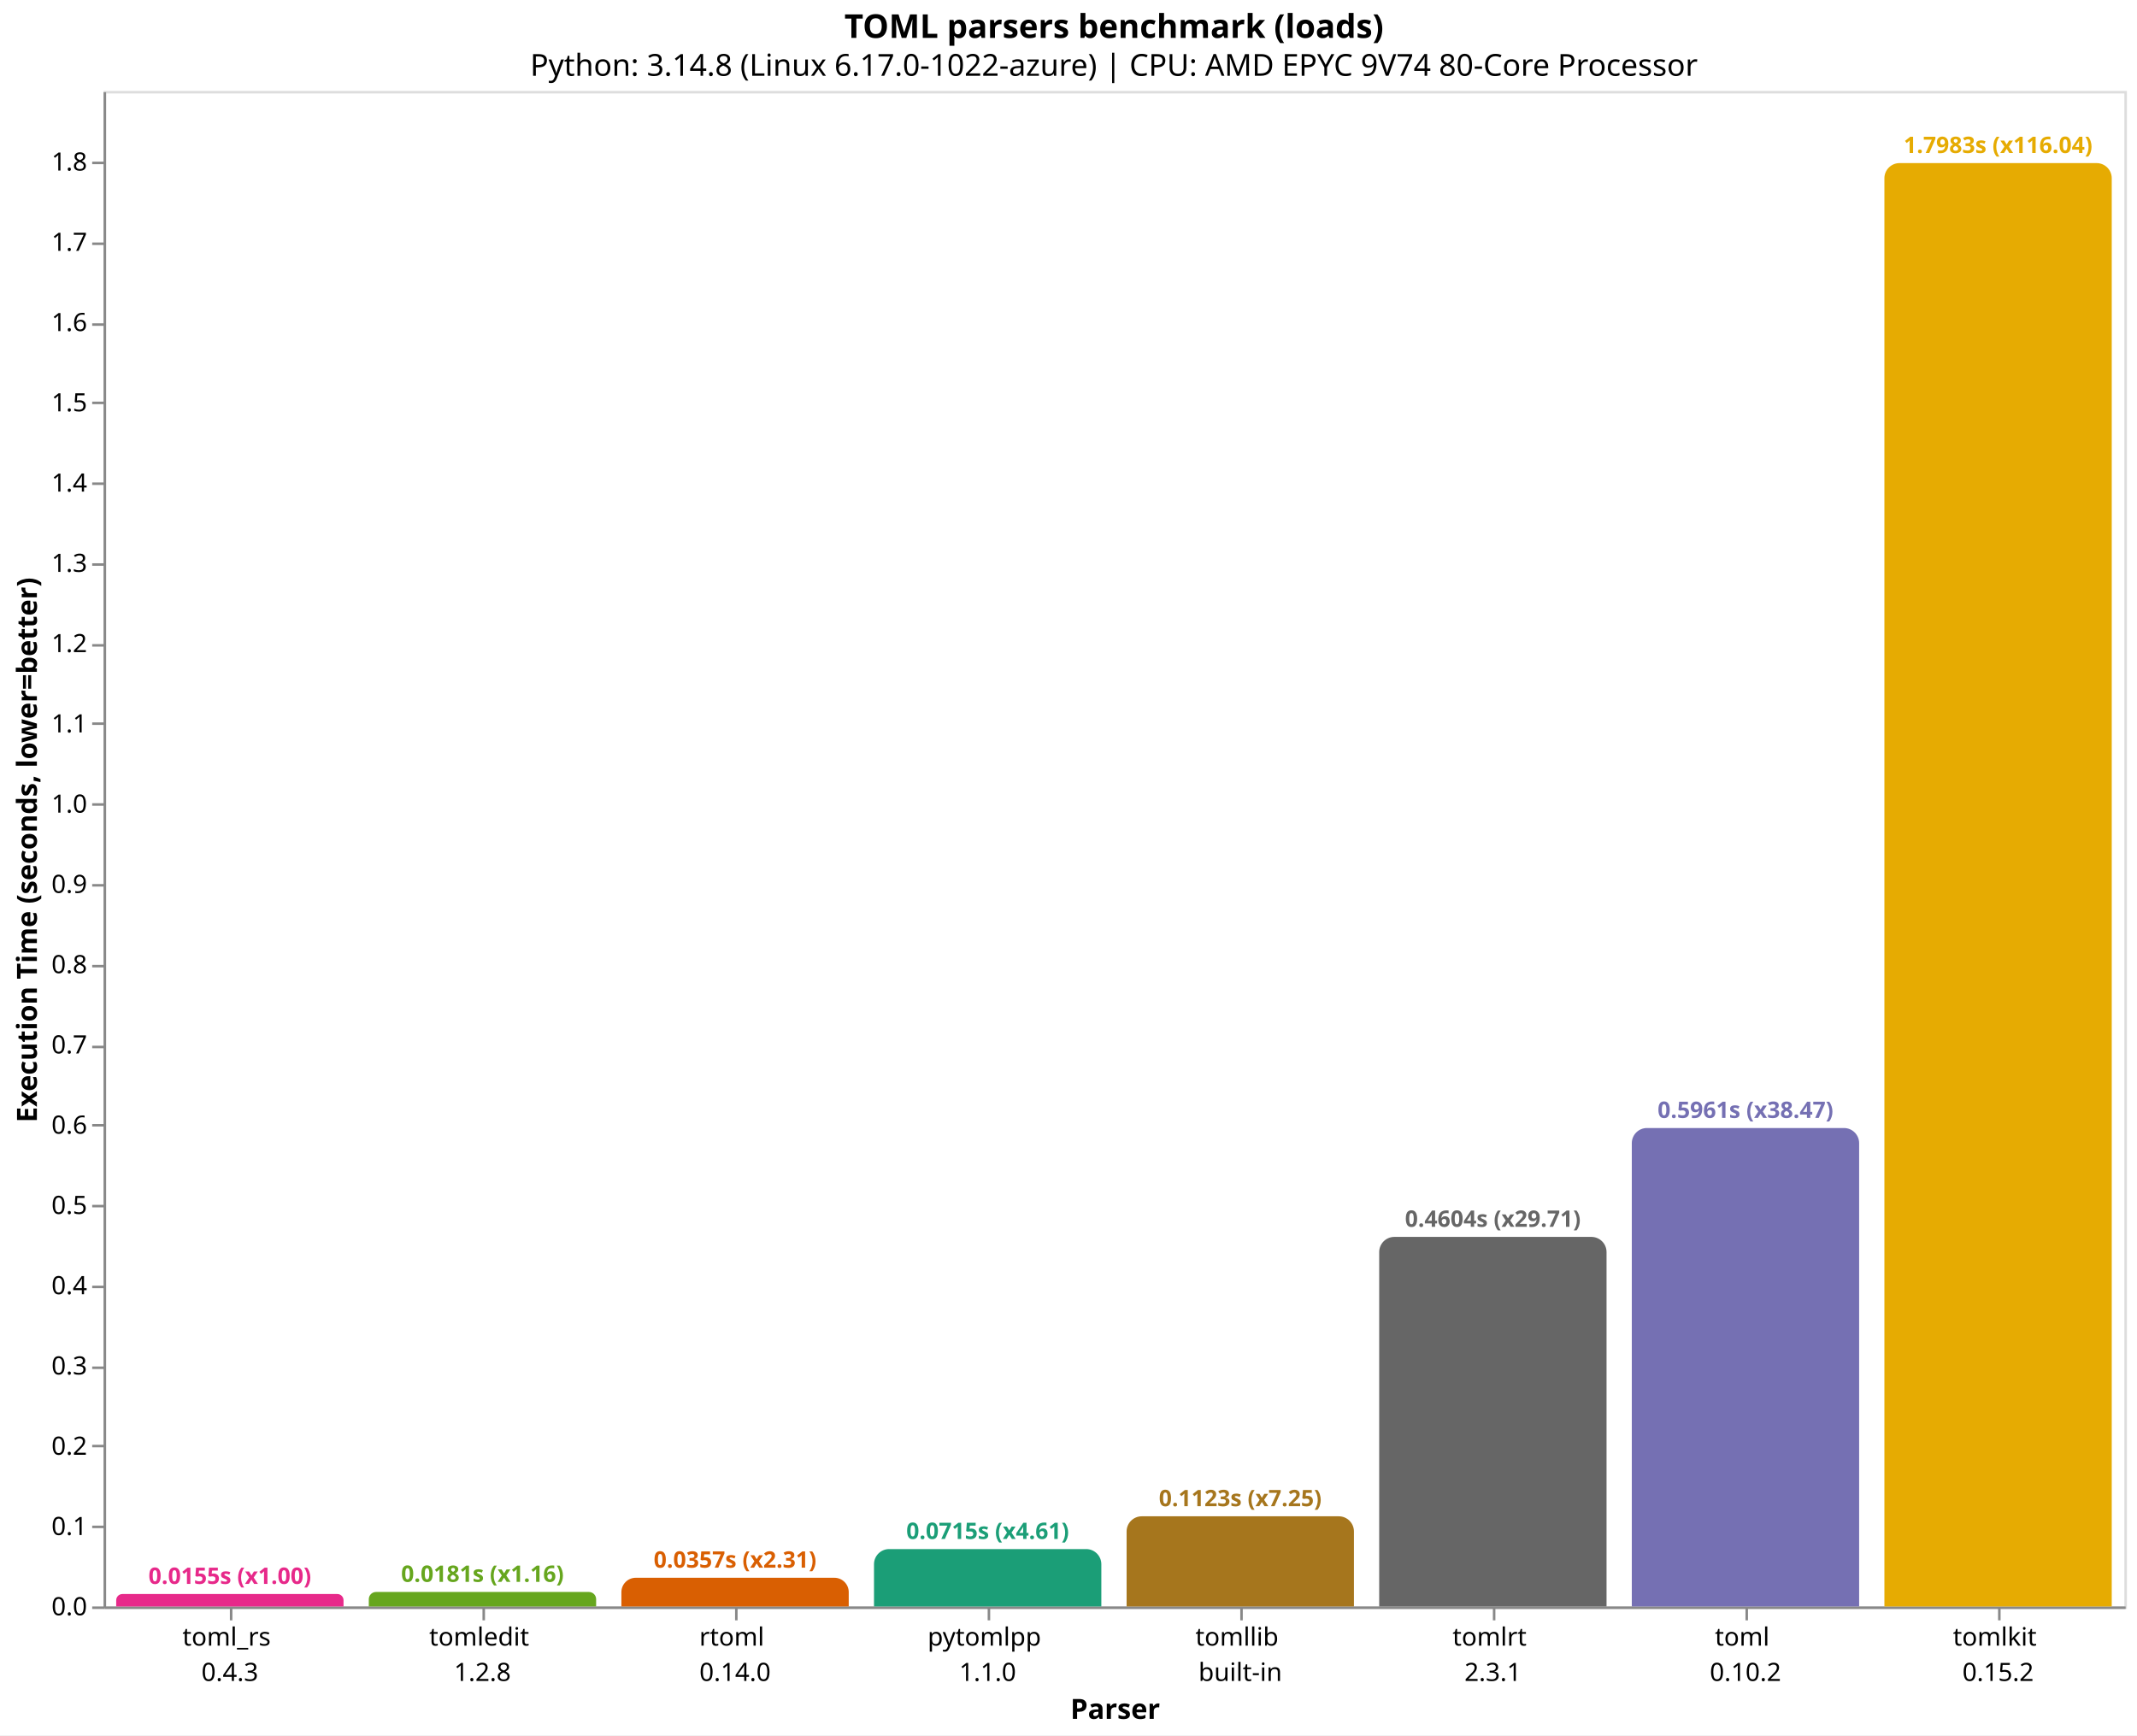
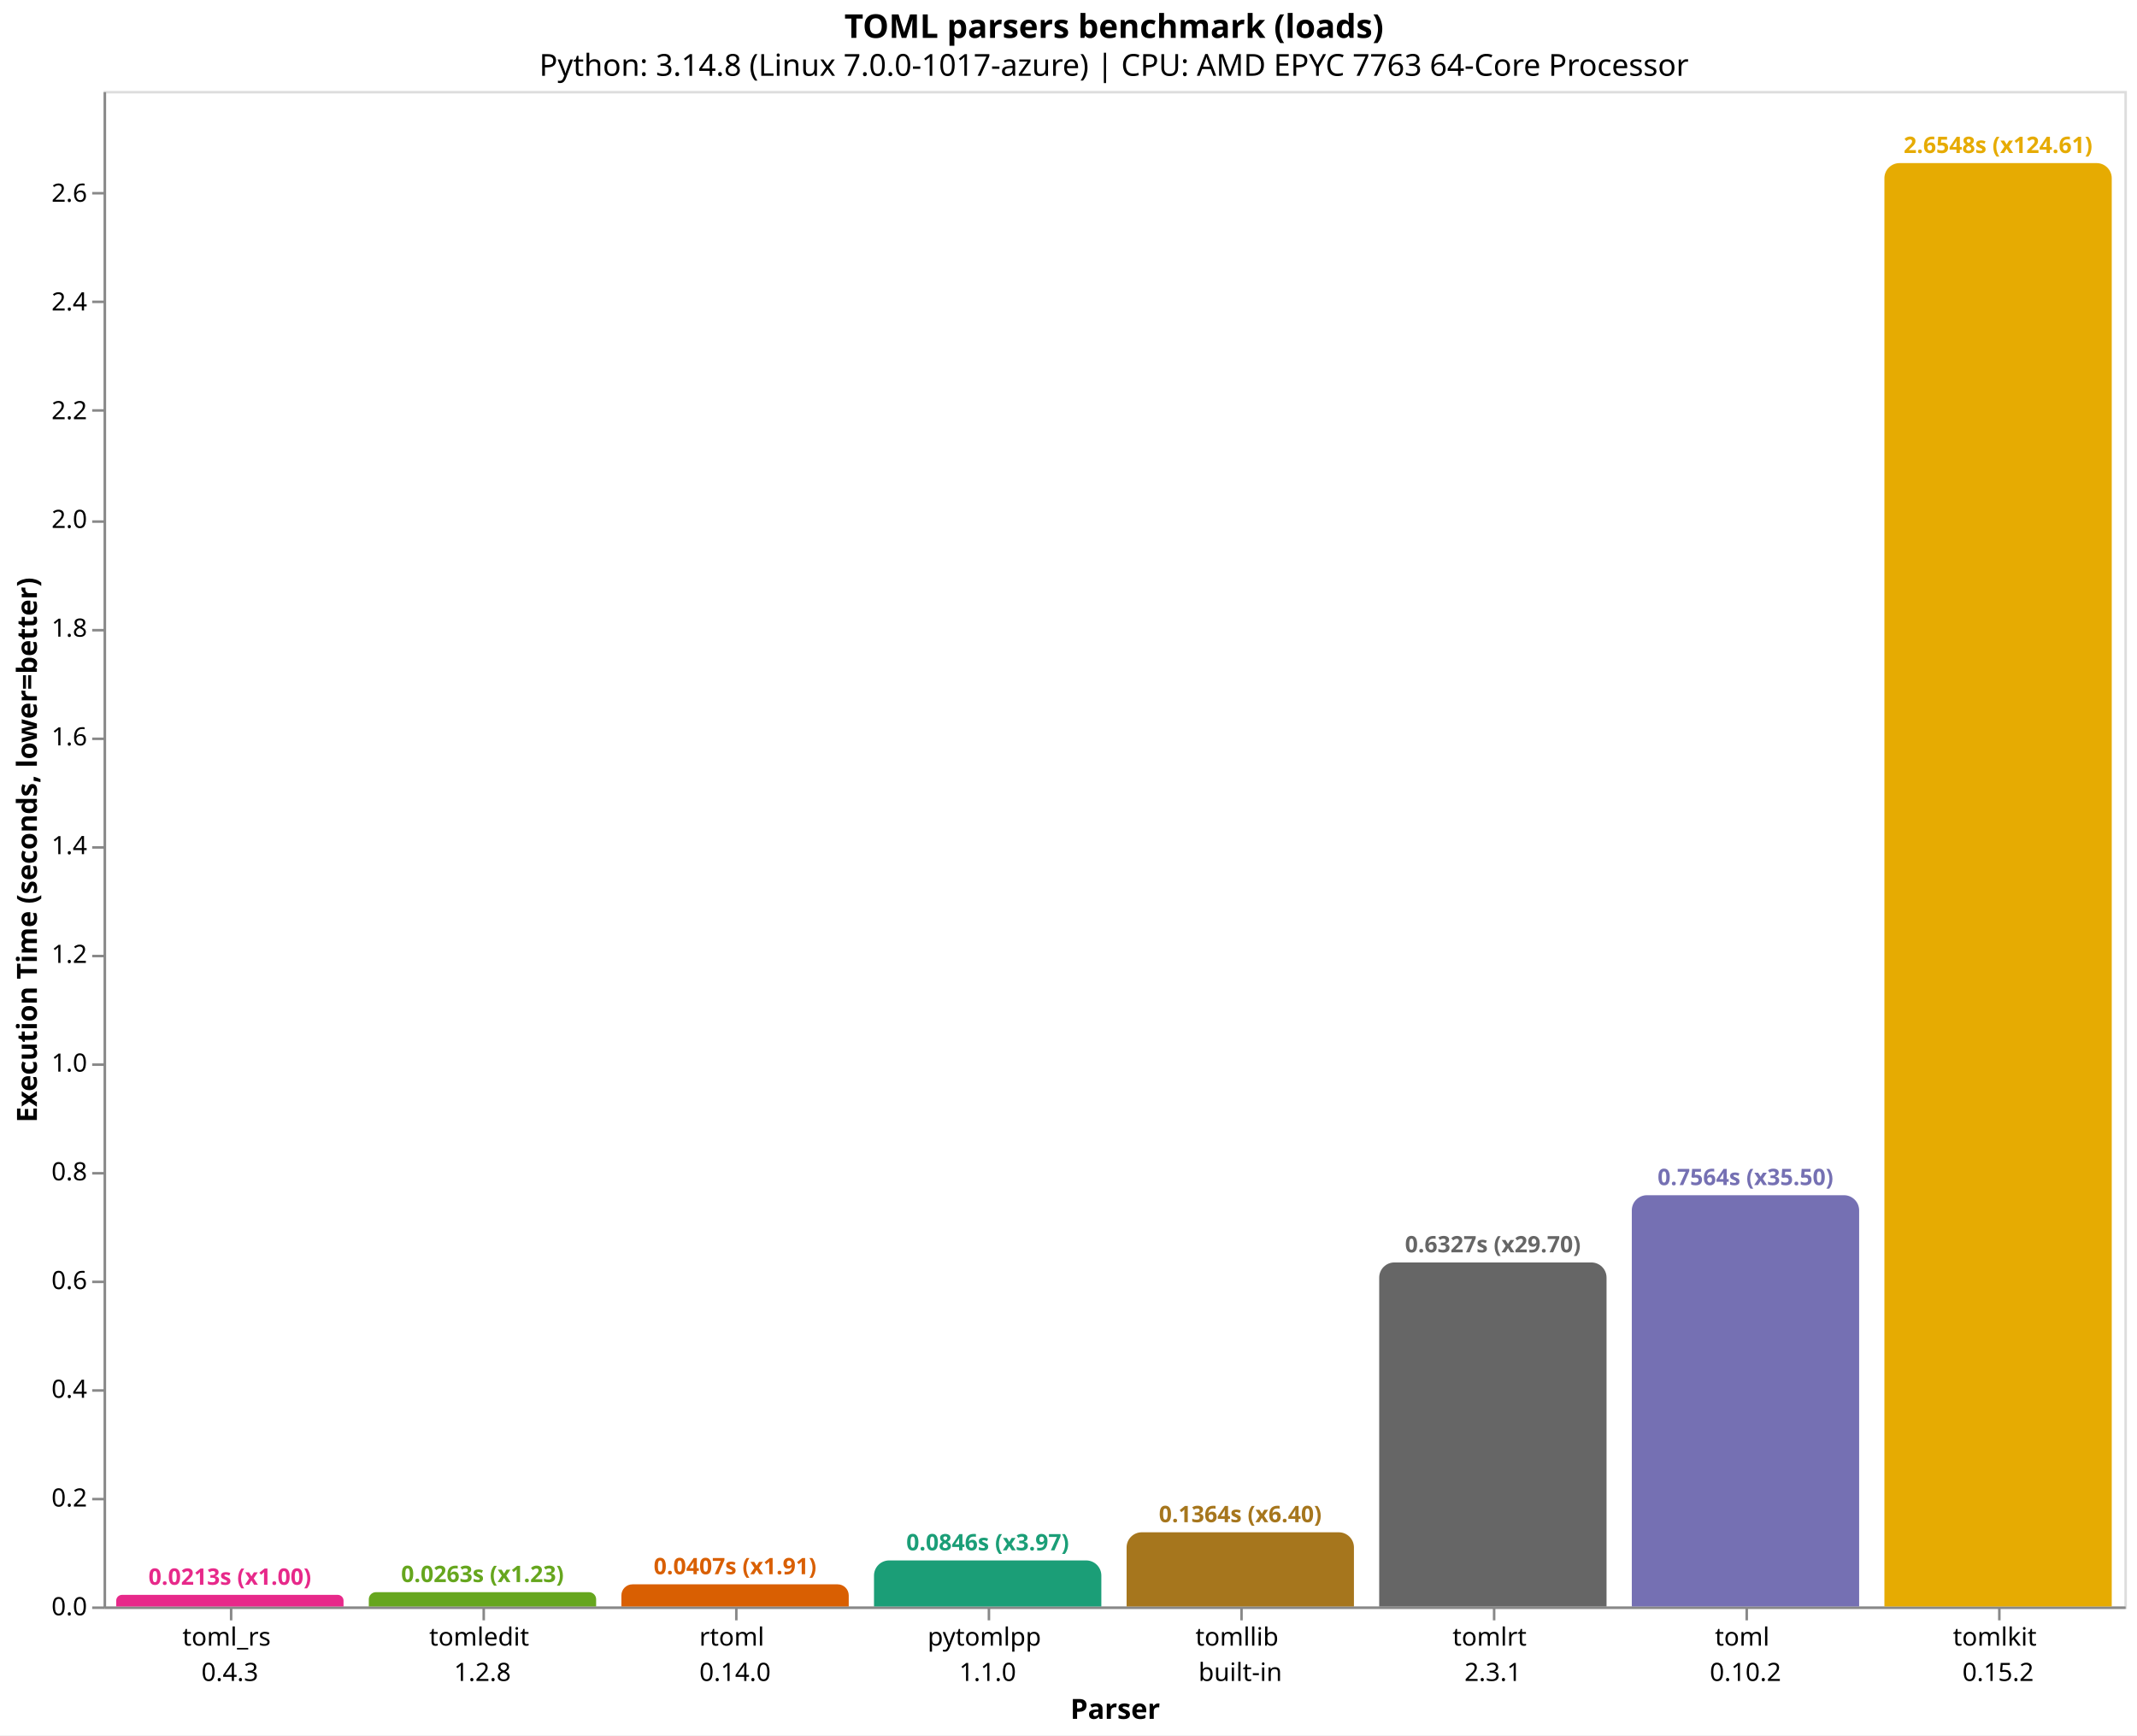
<svg xmlns="http://www.w3.org/2000/svg" version="1.1" class="marks" width="846" height="687" viewBox="0 0 846 687">
  <rect width="846" height="687" fill="white" />
  <g fill="none" stroke-miterlimit="10" transform="translate(41,36)">
    <g class="mark-group role-frame root" role="graphics-object" aria-roledescription="group mark container">
      <g transform="translate(0,0)">
        <path class="background" aria-hidden="true" d="M0.5,0.5h800v600h-800Z" stroke="#ddd" />
        <g>
          <g class="mark-group role-axis" role="graphics-symbol" aria-roledescription="axis" aria-label="X-axis titled 'Parser' for a discrete scale with 8 values: toml_rs&#10;0.4.3, tomledit&#10;1.2.8, rtoml&#10;0.14.0, pytomlpp&#10;1.1.0, tomllib&#10;built-in, ending with tomlkit&#10;0.15.2">
            <g transform="translate(0.5,600.5)">
              <path class="background" aria-hidden="true" d="M0,0h0v0h0Z" pointer-events="none" />
              <g>
                <g class="mark-rule role-axis-tick" pointer-events="none">
                  <line transform="translate(50,0)" x2="0" y2="5" stroke="#888" stroke-width="1" opacity="1" />
                  <line transform="translate(150,0)" x2="0" y2="5" stroke="#888" stroke-width="1" opacity="1" />
                  <line transform="translate(250,0)" x2="0" y2="5" stroke="#888" stroke-width="1" opacity="1" />
                  <line transform="translate(350,0)" x2="0" y2="5" stroke="#888" stroke-width="1" opacity="1" />
                  <line transform="translate(450,0)" x2="0" y2="5" stroke="#888" stroke-width="1" opacity="1" />
                  <line transform="translate(550,0)" x2="0" y2="5" stroke="#888" stroke-width="1" opacity="1" />
                  <line transform="translate(650,0)" x2="0" y2="5" stroke="#888" stroke-width="1" opacity="1" />
                  <line transform="translate(750,0)" x2="0" y2="5" stroke="#888" stroke-width="1" opacity="1" />
                </g>
                <g class="mark-text role-axis-label" pointer-events="none">
                  <text text-anchor="middle" transform="translate(49.5,15)" font-family="sans-serif" font-size="10px" fill="#000" opacity="1">
                    <tspan>toml_rs</tspan>
                    <tspan x="0" dy="14">0.4.3</tspan>
                  </text>
                  <text text-anchor="middle" transform="translate(149.5,15)" font-family="sans-serif" font-size="10px" fill="#000" opacity="1">
                    <tspan>tomledit</tspan>
                    <tspan x="0" dy="14">1.2.8</tspan>
                  </text>
                  <text text-anchor="middle" transform="translate(249.5,15)" font-family="sans-serif" font-size="10px" fill="#000" opacity="1">
                    <tspan>rtoml</tspan>
                    <tspan x="0" dy="14">0.14.0</tspan>
                  </text>
                  <text text-anchor="middle" transform="translate(349.5,15)" font-family="sans-serif" font-size="10px" fill="#000" opacity="1">
                    <tspan>pytomlpp</tspan>
                    <tspan x="0" dy="14">1.1.0</tspan>
                  </text>
                  <text text-anchor="middle" transform="translate(449.5,15)" font-family="sans-serif" font-size="10px" fill="#000" opacity="1">
                    <tspan>tomllib</tspan>
                    <tspan x="0" dy="14">built-in</tspan>
                  </text>
                  <text text-anchor="middle" transform="translate(549.5,15)" font-family="sans-serif" font-size="10px" fill="#000" opacity="1">
                    <tspan>tomlrt</tspan>
                    <tspan x="0" dy="14">2.3.1</tspan>
                  </text>
                  <text text-anchor="middle" transform="translate(649.5,15)" font-family="sans-serif" font-size="10px" fill="#000" opacity="1">
                    <tspan>toml</tspan>
                    <tspan x="0" dy="14">0.10.2</tspan>
                  </text>
                  <text text-anchor="middle" transform="translate(749.5,15)" font-family="sans-serif" font-size="10px" fill="#000" opacity="1">
                    <tspan>tomlkit</tspan>
                    <tspan x="0" dy="14">0.15.2</tspan>
                  </text>
                </g>
                <g class="mark-rule role-axis-domain" pointer-events="none">
                  <line transform="translate(0,0)" x2="800" y2="0" stroke="#888" stroke-width="1" opacity="1" />
                </g>
                <g class="mark-text role-axis-title" pointer-events="none">
                  <text text-anchor="middle" transform="translate(400,44)" font-family="sans-serif" font-size="11px" font-weight="bold" fill="#000" opacity="1">Parser</text>
                </g>
              </g>
              <path class="foreground" aria-hidden="true" d="" pointer-events="none" display="none" />
            </g>
          </g>
-           <g class="mark-group role-axis" role="graphics-symbol" aria-roledescription="axis" aria-label="Y-axis titled 'Execution Time (seconds, lower=better)' for a linear scale with values from 0.0 to 1.9">
+           <g class="mark-group role-axis" role="graphics-symbol" aria-roledescription="axis" aria-label="Y-axis titled 'Execution Time (seconds, lower=better)' for a linear scale with values from 0.0 to 2.8">
            <g transform="translate(0.5,0.5)">
              <path class="background" aria-hidden="true" d="M0,0h0v0h0Z" pointer-events="none" />
              <g>
                <g class="mark-rule role-axis-tick" pointer-events="none">
                  <line transform="translate(0,600)" x2="-5" y2="0" stroke="#888" stroke-width="1" opacity="1" />
-                   <line transform="translate(0,568)" x2="-5" y2="0" stroke="#888" stroke-width="1" opacity="1" />
-                   <line transform="translate(0,536)" x2="-5" y2="0" stroke="#888" stroke-width="1" opacity="1" />
-                   <line transform="translate(0,505)" x2="-5" y2="0" stroke="#888" stroke-width="1" opacity="1" />
-                   <line transform="translate(0,473)" x2="-5" y2="0" stroke="#888" stroke-width="1" opacity="1" />
-                   <line transform="translate(0,441)" x2="-5" y2="0" stroke="#888" stroke-width="1" opacity="1" />
-                   <line transform="translate(0,409)" x2="-5" y2="0" stroke="#888" stroke-width="1" opacity="1" />
-                   <line transform="translate(0,378)" x2="-5" y2="0" stroke="#888" stroke-width="1" opacity="1" />
-                   <line transform="translate(0,346)" x2="-5" y2="0" stroke="#888" stroke-width="1" opacity="1" />
-                   <line transform="translate(0,314)" x2="-5" y2="0" stroke="#888" stroke-width="1" opacity="1" />
-                   <line transform="translate(0,282)" x2="-5" y2="0" stroke="#888" stroke-width="1" opacity="1" />
-                   <line transform="translate(0,250)" x2="-5" y2="0" stroke="#888" stroke-width="1" opacity="1" />
-                   <line transform="translate(0,219)" x2="-5" y2="0" stroke="#888" stroke-width="1" opacity="1" />
-                   <line transform="translate(0,187)" x2="-5" y2="0" stroke="#888" stroke-width="1" opacity="1" />
-                   <line transform="translate(0,155)" x2="-5" y2="0" stroke="#888" stroke-width="1" opacity="1" />
-                   <line transform="translate(0,123)" x2="-5" y2="0" stroke="#888" stroke-width="1" opacity="1" />
-                   <line transform="translate(0,92)" x2="-5" y2="0" stroke="#888" stroke-width="1" opacity="1" />
-                   <line transform="translate(0,60)" x2="-5" y2="0" stroke="#888" stroke-width="1" opacity="1" />
-                   <line transform="translate(0,28)" x2="-5" y2="0" stroke="#888" stroke-width="1" opacity="1" />
+                   <line transform="translate(0,557)" x2="-5" y2="0" stroke="#888" stroke-width="1" opacity="1" />
+                   <line transform="translate(0,514)" x2="-5" y2="0" stroke="#888" stroke-width="1" opacity="1" />
+                   <line transform="translate(0,471)" x2="-5" y2="0" stroke="#888" stroke-width="1" opacity="1" />
+                   <line transform="translate(0,428)" x2="-5" y2="0" stroke="#888" stroke-width="1" opacity="1" />
+                   <line transform="translate(0,385)" x2="-5" y2="0" stroke="#888" stroke-width="1" opacity="1" />
+                   <line transform="translate(0,342)" x2="-5" y2="0" stroke="#888" stroke-width="1" opacity="1" />
+                   <line transform="translate(0,299)" x2="-5" y2="0" stroke="#888" stroke-width="1" opacity="1" />
+                   <line transform="translate(0,256)" x2="-5" y2="0" stroke="#888" stroke-width="1" opacity="1" />
+                   <line transform="translate(0,213)" x2="-5" y2="0" stroke="#888" stroke-width="1" opacity="1" />
+                   <line transform="translate(0,170)" x2="-5" y2="0" stroke="#888" stroke-width="1" opacity="1" />
+                   <line transform="translate(0,126)" x2="-5" y2="0" stroke="#888" stroke-width="1" opacity="1" />
+                   <line transform="translate(0,83)" x2="-5" y2="0" stroke="#888" stroke-width="1" opacity="1" />
+                   <line transform="translate(0,40)" x2="-5" y2="0" stroke="#888" stroke-width="1" opacity="1" />
                </g>
                <g class="mark-text role-axis-label" pointer-events="none">
                  <text text-anchor="end" transform="translate(-7,603)" font-family="sans-serif" font-size="10px" fill="#000" opacity="1">0.0</text>
-                   <text text-anchor="end" transform="translate(-7,571.2237)" font-family="sans-serif" font-size="10px" fill="#000" opacity="1">0.1</text>
-                   <text text-anchor="end" transform="translate(-7,539.4473)" font-family="sans-serif" font-size="10px" fill="#000" opacity="1">0.2</text>
-                   <text text-anchor="end" transform="translate(-7,507.671)" font-family="sans-serif" font-size="10px" fill="#000" opacity="1">0.3</text>
-                   <text text-anchor="end" transform="translate(-7,475.8946)" font-family="sans-serif" font-size="10px" fill="#000" opacity="1">0.4</text>
-                   <text text-anchor="end" transform="translate(-7,444.1183)" font-family="sans-serif" font-size="10px" fill="#000" opacity="1">0.5</text>
-                   <text text-anchor="end" transform="translate(-7,412.3419)" font-family="sans-serif" font-size="10px" fill="#000" opacity="1">0.6</text>
-                   <text text-anchor="end" transform="translate(-7,380.5656)" font-family="sans-serif" font-size="10px" fill="#000" opacity="1">0.7</text>
-                   <text text-anchor="end" transform="translate(-7,348.7893)" font-family="sans-serif" font-size="10px" fill="#000" opacity="1">0.8</text>
-                   <text text-anchor="end" transform="translate(-7,317.0129)" font-family="sans-serif" font-size="10px" fill="#000" opacity="1">0.9</text>
-                   <text text-anchor="end" transform="translate(-7,285.2366)" font-family="sans-serif" font-size="10px" fill="#000" opacity="1">1.0</text>
-                   <text text-anchor="end" transform="translate(-7,253.4602)" font-family="sans-serif" font-size="10px" fill="#000" opacity="1">1.1</text>
-                   <text text-anchor="end" transform="translate(-7,221.6839)" font-family="sans-serif" font-size="10px" fill="#000" opacity="1">1.2</text>
-                   <text text-anchor="end" transform="translate(-7,189.9076)" font-family="sans-serif" font-size="10px" fill="#000" opacity="1">1.3</text>
-                   <text text-anchor="end" transform="translate(-7,158.1312)" font-family="sans-serif" font-size="10px" fill="#000" opacity="1">1.4</text>
-                   <text text-anchor="end" transform="translate(-7,126.3549)" font-family="sans-serif" font-size="10px" fill="#000" opacity="1">1.5</text>
-                   <text text-anchor="end" transform="translate(-7,94.57853)" font-family="sans-serif" font-size="10px" fill="#000" opacity="1">1.6</text>
-                   <text text-anchor="end" transform="translate(-7,62.80219)" font-family="sans-serif" font-size="10px" fill="#000" opacity="1">1.7</text>
-                   <text text-anchor="end" transform="translate(-7,31.02585)" font-family="sans-serif" font-size="10px" fill="#000" opacity="1">1.8</text>
+                   <text text-anchor="end" transform="translate(-7,559.9519)" font-family="sans-serif" font-size="10px" fill="#000" opacity="1">0.2</text>
+                   <text text-anchor="end" transform="translate(-7,516.9038)" font-family="sans-serif" font-size="10px" fill="#000" opacity="1">0.4</text>
+                   <text text-anchor="end" transform="translate(-7,473.8557)" font-family="sans-serif" font-size="10px" fill="#000" opacity="1">0.6</text>
+                   <text text-anchor="end" transform="translate(-7,430.8076)" font-family="sans-serif" font-size="10px" fill="#000" opacity="1">0.8</text>
+                   <text text-anchor="end" transform="translate(-7,387.7595)" font-family="sans-serif" font-size="10px" fill="#000" opacity="1">1.0</text>
+                   <text text-anchor="end" transform="translate(-7,344.7114)" font-family="sans-serif" font-size="10px" fill="#000" opacity="1">1.2</text>
+                   <text text-anchor="end" transform="translate(-7,301.6633)" font-family="sans-serif" font-size="10px" fill="#000" opacity="1">1.4</text>
+                   <text text-anchor="end" transform="translate(-7,258.6152)" font-family="sans-serif" font-size="10px" fill="#000" opacity="1">1.6</text>
+                   <text text-anchor="end" transform="translate(-7,215.5671)" font-family="sans-serif" font-size="10px" fill="#000" opacity="1">1.8</text>
+                   <text text-anchor="end" transform="translate(-7,172.519)" font-family="sans-serif" font-size="10px" fill="#000" opacity="1">2.0</text>
+                   <text text-anchor="end" transform="translate(-7,129.4709)" font-family="sans-serif" font-size="10px" fill="#000" opacity="1">2.2</text>
+                   <text text-anchor="end" transform="translate(-7,86.42279)" font-family="sans-serif" font-size="10px" fill="#000" opacity="1">2.4</text>
+                   <text text-anchor="end" transform="translate(-7,43.37469)" font-family="sans-serif" font-size="10px" fill="#000" opacity="1">2.6</text>
                </g>
                <g class="mark-rule role-axis-domain" pointer-events="none">
                  <line transform="translate(0,600)" x2="0" y2="-600" stroke="#888" stroke-width="1" opacity="1" />
                </g>
                <g class="mark-text role-axis-title" pointer-events="none">
                  <text text-anchor="middle" transform="translate(-24.90137,300) rotate(-90) translate(0,-2)" font-family="sans-serif" font-size="11px" font-weight="bold" fill="#000" opacity="1">Execution Time (seconds, lower=better)</text>
                </g>
              </g>
              <path class="foreground" aria-hidden="true" d="" pointer-events="none" display="none" />
            </g>
          </g>
          <g class="mark-group role-scope" role="graphics-object" aria-roledescription="group mark container">
-             <g transform="translate(5,595.0758)">
-               <path class="background" aria-hidden="true" d="M2.462,0L87.538,0C88.897,0,90,1.103,90,2.462L90,4.924C90,4.924,90,4.924,90,4.924L0,4.924C0,4.924,0,4.924,0,4.924L0,2.462C0,1.103,1.103,0,2.462,0Z" />
+             <g transform="translate(5,595.4142)">
+               <path class="background" aria-hidden="true" d="M2.293,0L87.707,0C88.973,0,90,1.027,90,2.293L90,4.586C90,4.586,90,4.586,90,4.586L0,4.586C0,4.586,0,4.586,0,4.586L0,2.293C0,1.027,1.027,0,2.293,0Z" />
              <g clip-path="url(#clip1)">
                <g class="mark-group role-scope" role="graphics-object" aria-roledescription="group mark container">
-                   <g transform="translate(0,-595.0758)">
-                     <path class="background" aria-hidden="true" d="M0,0h90v0h-90Z" />
-                     <g>
-                       <g class="mark-rect role-mark layer_0_marks" role="graphics-object" aria-roledescription="rect mark container">
-                         <path aria-label="Parser: toml_rs&#10;0.4.3; Execution Time (seconds, lower=better): 0.015496527; parser: toml_rs; Execution Time (s): 0.0155; Slowdown: 1.00" role="graphics-symbol" aria-roledescription="bar" d="M0,595.076h90v4.924h-90Z" fill="#e7298a" />
-                       </g>
-                     </g>
-                     <path class="foreground" aria-hidden="true" d="" display="none" />
-                   </g>
-                 </g>
-               </g>
-               <path class="foreground" aria-hidden="true" d="" display="none" />
-             </g>
-             <g transform="translate(105,594.2643)">
-               <path class="background" aria-hidden="true" d="M2.868,0L87.132,0C88.715,0,90,1.285,90,2.868L90,5.736C90,5.736,90,5.736,90,5.736L0,5.736C0,5.736,0,5.736,0,5.736L0,2.868C0,1.285,1.285,0,2.868,0Z" />
+                   <g transform="translate(0,-595.4142)">
+                     <path class="background" aria-hidden="true" d="M0,0h90v0h-90Z" />
+                     <g>
+                       <g class="mark-rect role-mark layer_0_marks" role="graphics-object" aria-roledescription="rect mark container">
+                         <path aria-label="Parser: toml_rs&#10;0.4.3; Execution Time (seconds, lower=better): 0.021305562; parser: toml_rs; Execution Time (s): 0.0213; Slowdown: 1.00" role="graphics-symbol" aria-roledescription="bar" d="M0,595.414h90v4.586h-90Z" fill="#e7298a" />
+                       </g>
+                     </g>
+                     <path class="foreground" aria-hidden="true" d="" display="none" />
+                   </g>
+                 </g>
+               </g>
+               <path class="foreground" aria-hidden="true" d="" display="none" />
+             </g>
+             <g transform="translate(105,594.3483)">
+               <path class="background" aria-hidden="true" d="M2.826,0L87.174,0C88.734,0,90,1.266,90,2.826L90,5.652C90,5.652,90,5.652,90,5.652L0,5.652C0,5.652,0,5.652,0,5.652L0,2.826C0,1.266,1.266,0,2.826,0Z" />
              <g clip-path="url(#clip2)">
                <g class="mark-group role-scope" role="graphics-object" aria-roledescription="group mark container">
-                   <g transform="translate(0,-594.2643)">
-                     <path class="background" aria-hidden="true" d="M0,0h90v0h-90Z" />
-                     <g>
-                       <g class="mark-rect role-mark layer_0_marks" role="graphics-object" aria-roledescription="rect mark container">
-                         <path aria-label="Parser: tomledit&#10;1.2.8; Execution Time (seconds, lower=better): 0.018050374; parser: tomledit; Execution Time (s): 0.0181; Slowdown: 1.16" role="graphics-symbol" aria-roledescription="bar" d="M0,594.264h90v5.736h-90Z" fill="#66a61e" />
-                       </g>
-                     </g>
-                     <path class="foreground" aria-hidden="true" d="" display="none" />
-                   </g>
-                 </g>
-               </g>
-               <path class="foreground" aria-hidden="true" d="" display="none" />
-             </g>
-             <g transform="translate(205,588.6471)">
-               <path class="background" aria-hidden="true" d="M5.676,0L84.324,0C87.456,0,90,2.544,90,5.676L90,11.353C90,11.353,90,11.353,90,11.353L0,11.353C0,11.353,0,11.353,0,11.353L0,5.676C0,2.544,2.544,0,5.676,0Z" />
+                   <g transform="translate(0,-594.3483)">
+                     <path class="background" aria-hidden="true" d="M0,0h90v0h-90Z" />
+                     <g>
+                       <g class="mark-rect role-mark layer_0_marks" role="graphics-object" aria-roledescription="rect mark container">
+                         <path aria-label="Parser: tomledit&#10;1.2.8; Execution Time (seconds, lower=better): 0.026257774; parser: tomledit; Execution Time (s): 0.0263; Slowdown: 1.23" role="graphics-symbol" aria-roledescription="bar" d="M0,594.348h90v5.652h-90Z" fill="#66a61e" />
+                       </g>
+                     </g>
+                     <path class="foreground" aria-hidden="true" d="" display="none" />
+                   </g>
+                 </g>
+               </g>
+               <path class="foreground" aria-hidden="true" d="" display="none" />
+             </g>
+             <g transform="translate(205,591.2472)">
+               <path class="background" aria-hidden="true" d="M4.376,0L85.624,0C88.039,0,90,1.961,90,4.376L90,8.753C90,8.753,90,8.753,90,8.753L0,8.753C0,8.753,0,8.753,0,8.753L0,4.376C0,1.961,1.961,0,4.376,0Z" />
              <g clip-path="url(#clip3)">
                <g class="mark-group role-scope" role="graphics-object" aria-roledescription="group mark container">
-                   <g transform="translate(0,-588.6471)">
-                     <path class="background" aria-hidden="true" d="M0,0h90v0h-90Z" />
-                     <g>
-                       <g class="mark-rect role-mark layer_0_marks" role="graphics-object" aria-roledescription="rect mark container">
-                         <path aria-label="Parser: rtoml&#10;0.14.0; Execution Time (seconds, lower=better): 0.035727446; parser: rtoml; Execution Time (s): 0.0357; Slowdown: 2.31" role="graphics-symbol" aria-roledescription="bar" d="M0,588.647h90v11.353h-90Z" fill="#d95f02" />
-                       </g>
-                     </g>
-                     <path class="foreground" aria-hidden="true" d="" display="none" />
-                   </g>
-                 </g>
-               </g>
-               <path class="foreground" aria-hidden="true" d="" display="none" />
-             </g>
-             <g transform="translate(305,577.2828)">
-               <path class="background" aria-hidden="true" d="M6,0L84,0C87.311,0,90,2.689,90,6L90,22.717C90,22.717,90,22.717,90,22.717L0,22.717C0,22.717,0,22.717,0,22.717L0,6C0,2.689,2.689,0,6,0Z" />
+                   <g transform="translate(0,-591.2472)">
+                     <path class="background" aria-hidden="true" d="M0,0h90v0h-90Z" />
+                     <g>
+                       <g class="mark-rect role-mark layer_0_marks" role="graphics-object" aria-roledescription="rect mark container">
+                         <path aria-label="Parser: rtoml&#10;0.14.0; Execution Time (seconds, lower=better): 0.040665272; parser: rtoml; Execution Time (s): 0.0407; Slowdown: 1.91" role="graphics-symbol" aria-roledescription="bar" d="M0,591.247h90v8.753h-90Z" fill="#d95f02" />
+                       </g>
+                     </g>
+                     <path class="foreground" aria-hidden="true" d="" display="none" />
+                   </g>
+                 </g>
+               </g>
+               <path class="foreground" aria-hidden="true" d="" display="none" />
+             </g>
+             <g transform="translate(305,581.7799)">
+               <path class="background" aria-hidden="true" d="M6,0L84,0C87.311,0,90,2.689,90,6L90,18.22C90,18.22,90,18.22,90,18.22L0,18.22C0,18.22,0,18.22,0,18.22L0,6C0,2.689,2.689,0,6,0Z" />
              <g clip-path="url(#clip4)">
                <g class="mark-group role-scope" role="graphics-object" aria-roledescription="group mark container">
-                   <g transform="translate(0,-577.2828)">
-                     <path class="background" aria-hidden="true" d="M0,0h90v0h-90Z" />
-                     <g>
-                       <g class="mark-rect role-mark layer_0_marks" role="graphics-object" aria-roledescription="rect mark container">
-                         <path aria-label="Parser: pytomlpp&#10;1.1.0; Execution Time (seconds, lower=better): 0.071490995; parser: pytomlpp; Execution Time (s): 0.0715; Slowdown: 4.61" role="graphics-symbol" aria-roledescription="bar" d="M0,577.283h90v22.717h-90Z" fill="#1b9e77" />
-                       </g>
-                     </g>
-                     <path class="foreground" aria-hidden="true" d="" display="none" />
-                   </g>
-                 </g>
-               </g>
-               <path class="foreground" aria-hidden="true" d="" display="none" />
-             </g>
-             <g transform="translate(405,564.3102)">
-               <path class="background" aria-hidden="true" d="M6,0L84,0C87.311,0,90,2.689,90,6L90,35.69C90,35.69,90,35.69,90,35.69L0,35.69C0,35.69,0,35.69,0,35.69L0,6C0,2.689,2.689,0,6,0Z" />
+                   <g transform="translate(0,-581.7799)">
+                     <path class="background" aria-hidden="true" d="M0,0h90v0h-90Z" />
+                     <g>
+                       <g class="mark-rect role-mark layer_0_marks" role="graphics-object" aria-roledescription="rect mark container">
+                         <path aria-label="Parser: pytomlpp&#10;1.1.0; Execution Time (seconds, lower=better): 0.084649985; parser: pytomlpp; Execution Time (s): 0.0846; Slowdown: 3.97" role="graphics-symbol" aria-roledescription="bar" d="M0,581.78h90v18.22h-90Z" fill="#1b9e77" />
+                       </g>
+                     </g>
+                     <path class="foreground" aria-hidden="true" d="" display="none" />
+                   </g>
+                 </g>
+               </g>
+               <path class="foreground" aria-hidden="true" d="" display="none" />
+             </g>
+             <g transform="translate(405,570.6401)">
+               <path class="background" aria-hidden="true" d="M6,0L84,0C87.311,0,90,2.689,90,6L90,29.36C90,29.36,90,29.36,90,29.36L0,29.36C0,29.36,0,29.36,0,29.36L0,6C0,2.689,2.689,0,6,0Z" />
              <g clip-path="url(#clip5)">
                <g class="mark-group role-scope" role="graphics-object" aria-roledescription="group mark container">
-                   <g transform="translate(0,-564.3102)">
-                     <path class="background" aria-hidden="true" d="M0,0h90v0h-90Z" />
-                     <g>
-                       <g class="mark-rect role-mark layer_0_marks" role="graphics-object" aria-roledescription="rect mark container">
-                         <path aria-label="Parser: tomllib&#10;built-in; Execution Time (seconds, lower=better): 0.112315758; parser: tomllib; Execution Time (s): 0.1123; Slowdown: 7.25" role="graphics-symbol" aria-roledescription="bar" d="M0,564.31h90v35.69h-90Z" fill="#a6761d" />
-                       </g>
-                     </g>
-                     <path class="foreground" aria-hidden="true" d="" display="none" />
-                   </g>
-                 </g>
-               </g>
-               <path class="foreground" aria-hidden="true" d="" display="none" />
-             </g>
-             <g transform="translate(505,453.6941)">
-               <path class="background" aria-hidden="true" d="M6,0L84,0C87.311,0,90,2.689,90,6L90,146.306C90,146.306,90,146.306,90,146.306L0,146.306C0,146.306,0,146.306,0,146.306L0,6C0,2.689,2.689,0,6,0Z" />
+                   <g transform="translate(0,-570.6401)">
+                     <path class="background" aria-hidden="true" d="M0,0h90v0h-90Z" />
+                     <g>
+                       <g class="mark-rect role-mark layer_0_marks" role="graphics-object" aria-roledescription="rect mark container">
+                         <path aria-label="Parser: tomllib&#10;built-in; Execution Time (seconds, lower=better): 0.136404977; parser: tomllib; Execution Time (s): 0.1364; Slowdown: 6.40" role="graphics-symbol" aria-roledescription="bar" d="M0,570.64h90v29.36h-90Z" fill="#a6761d" />
+                       </g>
+                     </g>
+                     <path class="foreground" aria-hidden="true" d="" display="none" />
+                   </g>
+                 </g>
+               </g>
+               <path class="foreground" aria-hidden="true" d="" display="none" />
+             </g>
+             <g transform="translate(505,463.8117)">
+               <path class="background" aria-hidden="true" d="M6,0L84,0C87.311,0,90,2.689,90,6L90,136.188C90,136.188,90,136.188,90,136.188L0,136.188C0,136.188,0,136.188,0,136.188L0,6C0,2.689,2.689,0,6,0Z" />
              <g clip-path="url(#clip6)">
                <g class="mark-group role-scope" role="graphics-object" aria-roledescription="group mark container">
-                   <g transform="translate(0,-453.6941)">
-                     <path class="background" aria-hidden="true" d="M0,0h90v0h-90Z" />
-                     <g>
-                       <g class="mark-rect role-mark layer_0_marks" role="graphics-object" aria-roledescription="rect mark container">
-                         <path aria-label="Parser: tomlrt&#10;2.3.1; Execution Time (seconds, lower=better): 0.460423924; parser: tomlrt; Execution Time (s): 0.4604; Slowdown: 29.71" role="graphics-symbol" aria-roledescription="bar" d="M0,453.694h90v146.306h-90Z" fill="#666666" />
-                       </g>
-                     </g>
-                     <path class="foreground" aria-hidden="true" d="" display="none" />
-                   </g>
-                 </g>
-               </g>
-               <path class="foreground" aria-hidden="true" d="" display="none" />
-             </g>
-             <g transform="translate(605,410.5881)">
-               <path class="background" aria-hidden="true" d="M6,0L84,0C87.311,0,90,2.689,90,6L90,189.412C90,189.412,90,189.412,90,189.412L0,189.412C0,189.412,0,189.412,0,189.412L0,6C0,2.689,2.689,0,6,0Z" />
+                   <g transform="translate(0,-463.8117)">
+                     <path class="background" aria-hidden="true" d="M0,0h90v0h-90Z" />
+                     <g>
+                       <g class="mark-rect role-mark layer_0_marks" role="graphics-object" aria-roledescription="rect mark container">
+                         <path aria-label="Parser: tomlrt&#10;2.3.1; Execution Time (seconds, lower=better): 0.632726256; parser: tomlrt; Execution Time (s): 0.6327; Slowdown: 29.70" role="graphics-symbol" aria-roledescription="bar" d="M0,463.812h90v136.188h-90Z" fill="#666666" />
+                       </g>
+                     </g>
+                     <path class="foreground" aria-hidden="true" d="" display="none" />
+                   </g>
+                 </g>
+               </g>
+               <path class="foreground" aria-hidden="true" d="" display="none" />
+             </g>
+             <g transform="translate(605,437.1907)">
+               <path class="background" aria-hidden="true" d="M6,0L84,0C87.311,0,90,2.689,90,6L90,162.809C90,162.809,90,162.809,90,162.809L0,162.809C0,162.809,0,162.809,0,162.809L0,6C0,2.689,2.689,0,6,0Z" />
              <g clip-path="url(#clip7)">
                <g class="mark-group role-scope" role="graphics-object" aria-roledescription="group mark container">
-                   <g transform="translate(0,-410.5881)">
-                     <path class="background" aria-hidden="true" d="M0,0h90v0h-90Z" />
-                     <g>
-                       <g class="mark-rect role-mark layer_0_marks" role="graphics-object" aria-roledescription="rect mark container">
-                         <path aria-label="Parser: toml&#10;0.10.2; Execution Time (seconds, lower=better): 0.596078247; parser: toml; Execution Time (s): 0.5961; Slowdown: 38.47" role="graphics-symbol" aria-roledescription="bar" d="M0,410.588h90v189.412h-90Z" fill="#7570b3" />
+                   <g transform="translate(0,-437.1907)">
+                     <path class="background" aria-hidden="true" d="M0,0h90v0h-90Z" />
+                     <g>
+                       <g class="mark-rect role-mark layer_0_marks" role="graphics-object" aria-roledescription="rect mark container">
+                         <path aria-label="Parser: toml&#10;0.10.2; Execution Time (seconds, lower=better): 0.756406368; parser: toml; Execution Time (s): 0.7564; Slowdown: 35.50" role="graphics-symbol" aria-roledescription="bar" d="M0,437.191h90v162.809h-90Z" fill="#7570b3" />
                      </g>
                    </g>
                    <path class="foreground" aria-hidden="true" d="" display="none" />
                  </g>
                </g>
              </g>
              <path class="foreground" aria-hidden="true" d="" display="none" />
            </g>
            <g transform="translate(705,28.57143)">
              <path class="background" aria-hidden="true" d="M6,0L84,0C87.311,0,90,2.689,90,6L90,571.429C90,571.429,90,571.429,90,571.429L0,571.429C0,571.429,0,571.429,0,571.429L0,6C0,2.689,2.689,0,6,0Z" />
              <g clip-path="url(#clip8)">
                <g class="mark-group role-scope" role="graphics-object" aria-roledescription="group mark container">
                  <g transform="translate(0,-28.57143)">
                    <path class="background" aria-hidden="true" d="M0,0h90v0h-90Z" />
                    <g>
                      <g class="mark-rect role-mark layer_0_marks" role="graphics-object" aria-roledescription="rect mark container">
-                         <path aria-label="Parser: tomlkit&#10;0.15.2; Execution Time (seconds, lower=better): 1.798283061; parser: tomlkit; Execution Time (s): 1.7983; Slowdown: 116.04" role="graphics-symbol" aria-roledescription="bar" d="M0,28.571h90v571.429h-90Z" fill="#e6ab02" />
+                         <path aria-label="Parser: tomlkit&#10;0.15.2; Execution Time (seconds, lower=better): 2.654837561; parser: tomlkit; Execution Time (s): 2.6548; Slowdown: 124.61" role="graphics-symbol" aria-roledescription="bar" d="M0,28.571h90v571.429h-90Z" fill="#e6ab02" />
                      </g>
                    </g>
                    <path class="foreground" aria-hidden="true" d="" display="none" />
                  </g>
                </g>
              </g>
              <path class="foreground" aria-hidden="true" d="" display="none" />
            </g>
          </g>
          <g class="mark-text role-mark layer_1_marks" role="graphics-object" aria-roledescription="text mark container">
-             <text aria-label="Parser: toml_rs&#10;0.4.3; Execution Time (seconds, lower=better): 0.015496527; parser: toml_rs; label: 0.0155s (x1.00); Execution Time (s): 0.0155; Slowdown: 1.00" role="graphics-symbol" aria-roledescription="text mark" text-anchor="middle" transform="translate(50,591.0758)" font-family="sans-serif" font-size="9px" font-weight="bold" fill="#e7298a">0.0155s (x1.00)</text>
-             <text aria-label="Parser: tomledit&#10;1.2.8; Execution Time (seconds, lower=better): 0.018050374; parser: tomledit; label: 0.0181s (x1.16); Execution Time (s): 0.0181; Slowdown: 1.16" role="graphics-symbol" aria-roledescription="text mark" text-anchor="middle" transform="translate(150,590.2643)" font-family="sans-serif" font-size="9px" font-weight="bold" fill="#66a61e">0.0181s (x1.16)</text>
-             <text aria-label="Parser: rtoml&#10;0.14.0; Execution Time (seconds, lower=better): 0.035727446; parser: rtoml; label: 0.0357s (x2.31); Execution Time (s): 0.0357; Slowdown: 2.31" role="graphics-symbol" aria-roledescription="text mark" text-anchor="middle" transform="translate(250,584.6471)" font-family="sans-serif" font-size="9px" font-weight="bold" fill="#d95f02">0.0357s (x2.31)</text>
-             <text aria-label="Parser: pytomlpp&#10;1.1.0; Execution Time (seconds, lower=better): 0.071490995; parser: pytomlpp; label: 0.0715s (x4.61); Execution Time (s): 0.0715; Slowdown: 4.61" role="graphics-symbol" aria-roledescription="text mark" text-anchor="middle" transform="translate(350,573.2828)" font-family="sans-serif" font-size="9px" font-weight="bold" fill="#1b9e77">0.0715s (x4.61)</text>
-             <text aria-label="Parser: tomllib&#10;built-in; Execution Time (seconds, lower=better): 0.112315758; parser: tomllib; label: 0.1123s (x7.25); Execution Time (s): 0.1123; Slowdown: 7.25" role="graphics-symbol" aria-roledescription="text mark" text-anchor="middle" transform="translate(450,560.3102)" font-family="sans-serif" font-size="9px" font-weight="bold" fill="#a6761d">0.1123s (x7.25)</text>
-             <text aria-label="Parser: tomlrt&#10;2.3.1; Execution Time (seconds, lower=better): 0.460423924; parser: tomlrt; label: 0.4604s (x29.71); Execution Time (s): 0.4604; Slowdown: 29.71" role="graphics-symbol" aria-roledescription="text mark" text-anchor="middle" transform="translate(550,449.6941)" font-family="sans-serif" font-size="9px" font-weight="bold" fill="#666666">0.4604s (x29.71)</text>
-             <text aria-label="Parser: toml&#10;0.10.2; Execution Time (seconds, lower=better): 0.596078247; parser: toml; label: 0.5961s (x38.47); Execution Time (s): 0.5961; Slowdown: 38.47" role="graphics-symbol" aria-roledescription="text mark" text-anchor="middle" transform="translate(650,406.5881)" font-family="sans-serif" font-size="9px" font-weight="bold" fill="#7570b3">0.5961s (x38.47)</text>
-             <text aria-label="Parser: tomlkit&#10;0.15.2; Execution Time (seconds, lower=better): 1.798283061; parser: tomlkit; label: 1.7983s (x116.04); Execution Time (s): 1.7983; Slowdown: 116.04" role="graphics-symbol" aria-roledescription="text mark" text-anchor="middle" transform="translate(750,24.57143)" font-family="sans-serif" font-size="9px" font-weight="bold" fill="#e6ab02">1.7983s (x116.04)</text>
+             <text aria-label="Parser: toml_rs&#10;0.4.3; Execution Time (seconds, lower=better): 0.021305562; parser: toml_rs; label: 0.0213s (x1.00); Execution Time (s): 0.0213; Slowdown: 1.00" role="graphics-symbol" aria-roledescription="text mark" text-anchor="middle" transform="translate(50,591.4142)" font-family="sans-serif" font-size="9px" font-weight="bold" fill="#e7298a">0.0213s (x1.00)</text>
+             <text aria-label="Parser: tomledit&#10;1.2.8; Execution Time (seconds, lower=better): 0.026257774; parser: tomledit; label: 0.0263s (x1.23); Execution Time (s): 0.0263; Slowdown: 1.23" role="graphics-symbol" aria-roledescription="text mark" text-anchor="middle" transform="translate(150,590.3483)" font-family="sans-serif" font-size="9px" font-weight="bold" fill="#66a61e">0.0263s (x1.23)</text>
+             <text aria-label="Parser: rtoml&#10;0.14.0; Execution Time (seconds, lower=better): 0.040665272; parser: rtoml; label: 0.0407s (x1.91); Execution Time (s): 0.0407; Slowdown: 1.91" role="graphics-symbol" aria-roledescription="text mark" text-anchor="middle" transform="translate(250,587.2472)" font-family="sans-serif" font-size="9px" font-weight="bold" fill="#d95f02">0.0407s (x1.91)</text>
+             <text aria-label="Parser: pytomlpp&#10;1.1.0; Execution Time (seconds, lower=better): 0.084649985; parser: pytomlpp; label: 0.0846s (x3.97); Execution Time (s): 0.0846; Slowdown: 3.97" role="graphics-symbol" aria-roledescription="text mark" text-anchor="middle" transform="translate(350,577.7799)" font-family="sans-serif" font-size="9px" font-weight="bold" fill="#1b9e77">0.0846s (x3.97)</text>
+             <text aria-label="Parser: tomllib&#10;built-in; Execution Time (seconds, lower=better): 0.136404977; parser: tomllib; label: 0.1364s (x6.40); Execution Time (s): 0.1364; Slowdown: 6.40" role="graphics-symbol" aria-roledescription="text mark" text-anchor="middle" transform="translate(450,566.6401)" font-family="sans-serif" font-size="9px" font-weight="bold" fill="#a6761d">0.1364s (x6.40)</text>
+             <text aria-label="Parser: tomlrt&#10;2.3.1; Execution Time (seconds, lower=better): 0.632726256; parser: tomlrt; label: 0.6327s (x29.70); Execution Time (s): 0.6327; Slowdown: 29.70" role="graphics-symbol" aria-roledescription="text mark" text-anchor="middle" transform="translate(550,459.8117)" font-family="sans-serif" font-size="9px" font-weight="bold" fill="#666666">0.6327s (x29.70)</text>
+             <text aria-label="Parser: toml&#10;0.10.2; Execution Time (seconds, lower=better): 0.756406368; parser: toml; label: 0.7564s (x35.50); Execution Time (s): 0.7564; Slowdown: 35.50" role="graphics-symbol" aria-roledescription="text mark" text-anchor="middle" transform="translate(650,433.1907)" font-family="sans-serif" font-size="9px" font-weight="bold" fill="#7570b3">0.7564s (x35.50)</text>
+             <text aria-label="Parser: tomlkit&#10;0.15.2; Execution Time (seconds, lower=better): 2.654837561; parser: tomlkit; label: 2.6548s (x124.61); Execution Time (s): 2.6548; Slowdown: 124.61" role="graphics-symbol" aria-roledescription="text mark" text-anchor="middle" transform="translate(750,24.57143)" font-family="sans-serif" font-size="9px" font-weight="bold" fill="#e6ab02">2.6548s (x124.61)</text>
          </g>
          <g class="mark-group role-title">
            <g transform="translate(400,-31)">
              <path class="background" aria-hidden="true" d="M0,0h0v0h0Z" pointer-events="none" />
              <g>
                <g class="mark-text role-title-text" role="graphics-symbol" aria-roledescription="title" aria-label="Title text 'TOML parsers benchmark (loads)'" pointer-events="none">
                  <text text-anchor="middle" transform="translate(0,10)" font-family="sans-serif" font-size="13px" font-weight="bold" fill="#000" opacity="1">TOML parsers benchmark (loads)</text>
                </g>
-                 <g class="mark-text role-title-subtitle" role="graphics-symbol" aria-roledescription="subtitle" aria-label="Subtitle text 'Python: 3.14.8 (Linux 6.17.0-1022-azure) | CPU: AMD EPYC 9V74 80-Core Processor'" pointer-events="none">
-                   <text text-anchor="middle" transform="translate(0,25)" font-family="sans-serif" font-size="12px" fill="#000" opacity="1">Python: 3.14.8 (Linux 6.17.0-1022-azure) | CPU: AMD EPYC 9V74 80-Core Processor</text>
+                 <g class="mark-text role-title-subtitle" role="graphics-symbol" aria-roledescription="subtitle" aria-label="Subtitle text 'Python: 3.14.8 (Linux 7.0.0-1017-azure) | CPU: AMD EPYC 7763 64-Core Processor'" pointer-events="none">
+                   <text text-anchor="middle" transform="translate(0,25)" font-family="sans-serif" font-size="12px" fill="#000" opacity="1">Python: 3.14.8 (Linux 7.0.0-1017-azure) | CPU: AMD EPYC 7763 64-Core Processor</text>
                </g>
              </g>
              <path class="foreground" aria-hidden="true" d="" pointer-events="none" display="none" />
            </g>
          </g>
        </g>
        <path class="foreground" aria-hidden="true" d="" display="none" />
      </g>
    </g>
  </g>
  <defs>
    <clipPath id="clip1">
-       <path d="M2.462,0L87.538,0C88.897,0,90,1.103,90,2.462L90,4.924C90,4.924,90,4.924,90,4.924L0,4.924C0,4.924,0,4.924,0,4.924L0,2.462C0,1.103,1.103,0,2.462,0Z" />
+       <path d="M2.293,0L87.707,0C88.973,0,90,1.027,90,2.293L90,4.586C90,4.586,90,4.586,90,4.586L0,4.586C0,4.586,0,4.586,0,4.586L0,2.293C0,1.027,1.027,0,2.293,0Z" />
    </clipPath>
    <clipPath id="clip2">
-       <path d="M2.868,0L87.132,0C88.715,0,90,1.285,90,2.868L90,5.736C90,5.736,90,5.736,90,5.736L0,5.736C0,5.736,0,5.736,0,5.736L0,2.868C0,1.285,1.285,0,2.868,0Z" />
+       <path d="M2.826,0L87.174,0C88.734,0,90,1.266,90,2.826L90,5.652C90,5.652,90,5.652,90,5.652L0,5.652C0,5.652,0,5.652,0,5.652L0,2.826C0,1.266,1.266,0,2.826,0Z" />
    </clipPath>
    <clipPath id="clip3">
-       <path d="M5.676,0L84.324,0C87.456,0,90,2.544,90,5.676L90,11.353C90,11.353,90,11.353,90,11.353L0,11.353C0,11.353,0,11.353,0,11.353L0,5.676C0,2.544,2.544,0,5.676,0Z" />
+       <path d="M4.376,0L85.624,0C88.039,0,90,1.961,90,4.376L90,8.753C90,8.753,90,8.753,90,8.753L0,8.753C0,8.753,0,8.753,0,8.753L0,4.376C0,1.961,1.961,0,4.376,0Z" />
    </clipPath>
    <clipPath id="clip4">
-       <path d="M6,0L84,0C87.311,0,90,2.689,90,6L90,22.717C90,22.717,90,22.717,90,22.717L0,22.717C0,22.717,0,22.717,0,22.717L0,6C0,2.689,2.689,0,6,0Z" />
+       <path d="M6,0L84,0C87.311,0,90,2.689,90,6L90,18.22C90,18.22,90,18.22,90,18.22L0,18.22C0,18.22,0,18.22,0,18.22L0,6C0,2.689,2.689,0,6,0Z" />
    </clipPath>
    <clipPath id="clip5">
-       <path d="M6,0L84,0C87.311,0,90,2.689,90,6L90,35.69C90,35.69,90,35.69,90,35.69L0,35.69C0,35.69,0,35.69,0,35.69L0,6C0,2.689,2.689,0,6,0Z" />
+       <path d="M6,0L84,0C87.311,0,90,2.689,90,6L90,29.36C90,29.36,90,29.36,90,29.36L0,29.36C0,29.36,0,29.36,0,29.36L0,6C0,2.689,2.689,0,6,0Z" />
    </clipPath>
    <clipPath id="clip6">
-       <path d="M6,0L84,0C87.311,0,90,2.689,90,6L90,146.306C90,146.306,90,146.306,90,146.306L0,146.306C0,146.306,0,146.306,0,146.306L0,6C0,2.689,2.689,0,6,0Z" />
+       <path d="M6,0L84,0C87.311,0,90,2.689,90,6L90,136.188C90,136.188,90,136.188,90,136.188L0,136.188C0,136.188,0,136.188,0,136.188L0,6C0,2.689,2.689,0,6,0Z" />
    </clipPath>
    <clipPath id="clip7">
-       <path d="M6,0L84,0C87.311,0,90,2.689,90,6L90,189.412C90,189.412,90,189.412,90,189.412L0,189.412C0,189.412,0,189.412,0,189.412L0,6C0,2.689,2.689,0,6,0Z" />
+       <path d="M6,0L84,0C87.311,0,90,2.689,90,6L90,162.809C90,162.809,90,162.809,90,162.809L0,162.809C0,162.809,0,162.809,0,162.809L0,6C0,2.689,2.689,0,6,0Z" />
    </clipPath>
    <clipPath id="clip8">
      <path d="M6,0L84,0C87.311,0,90,2.689,90,6L90,571.429C90,571.429,90,571.429,90,571.429L0,571.429C0,571.429,0,571.429,0,571.429L0,6C0,2.689,2.689,0,6,0Z" />
    </clipPath>
  </defs>
</svg>
